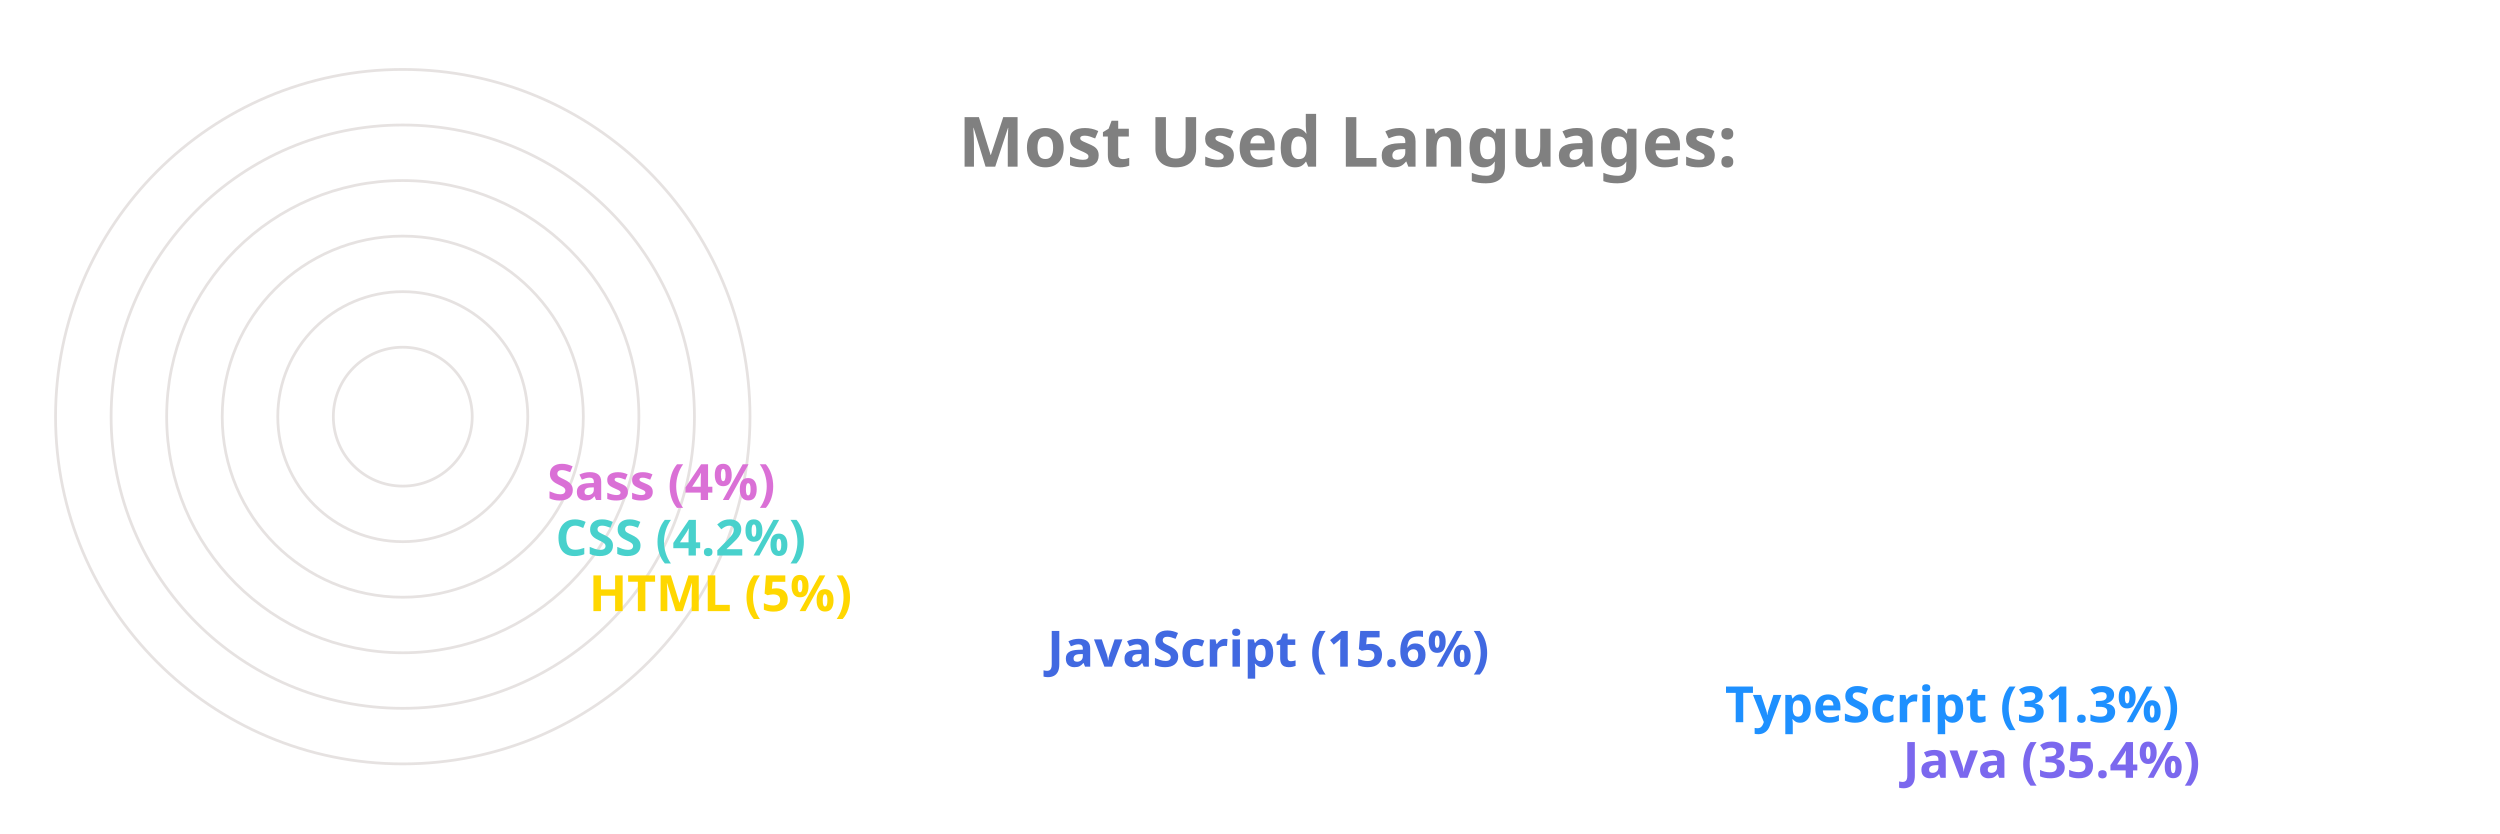
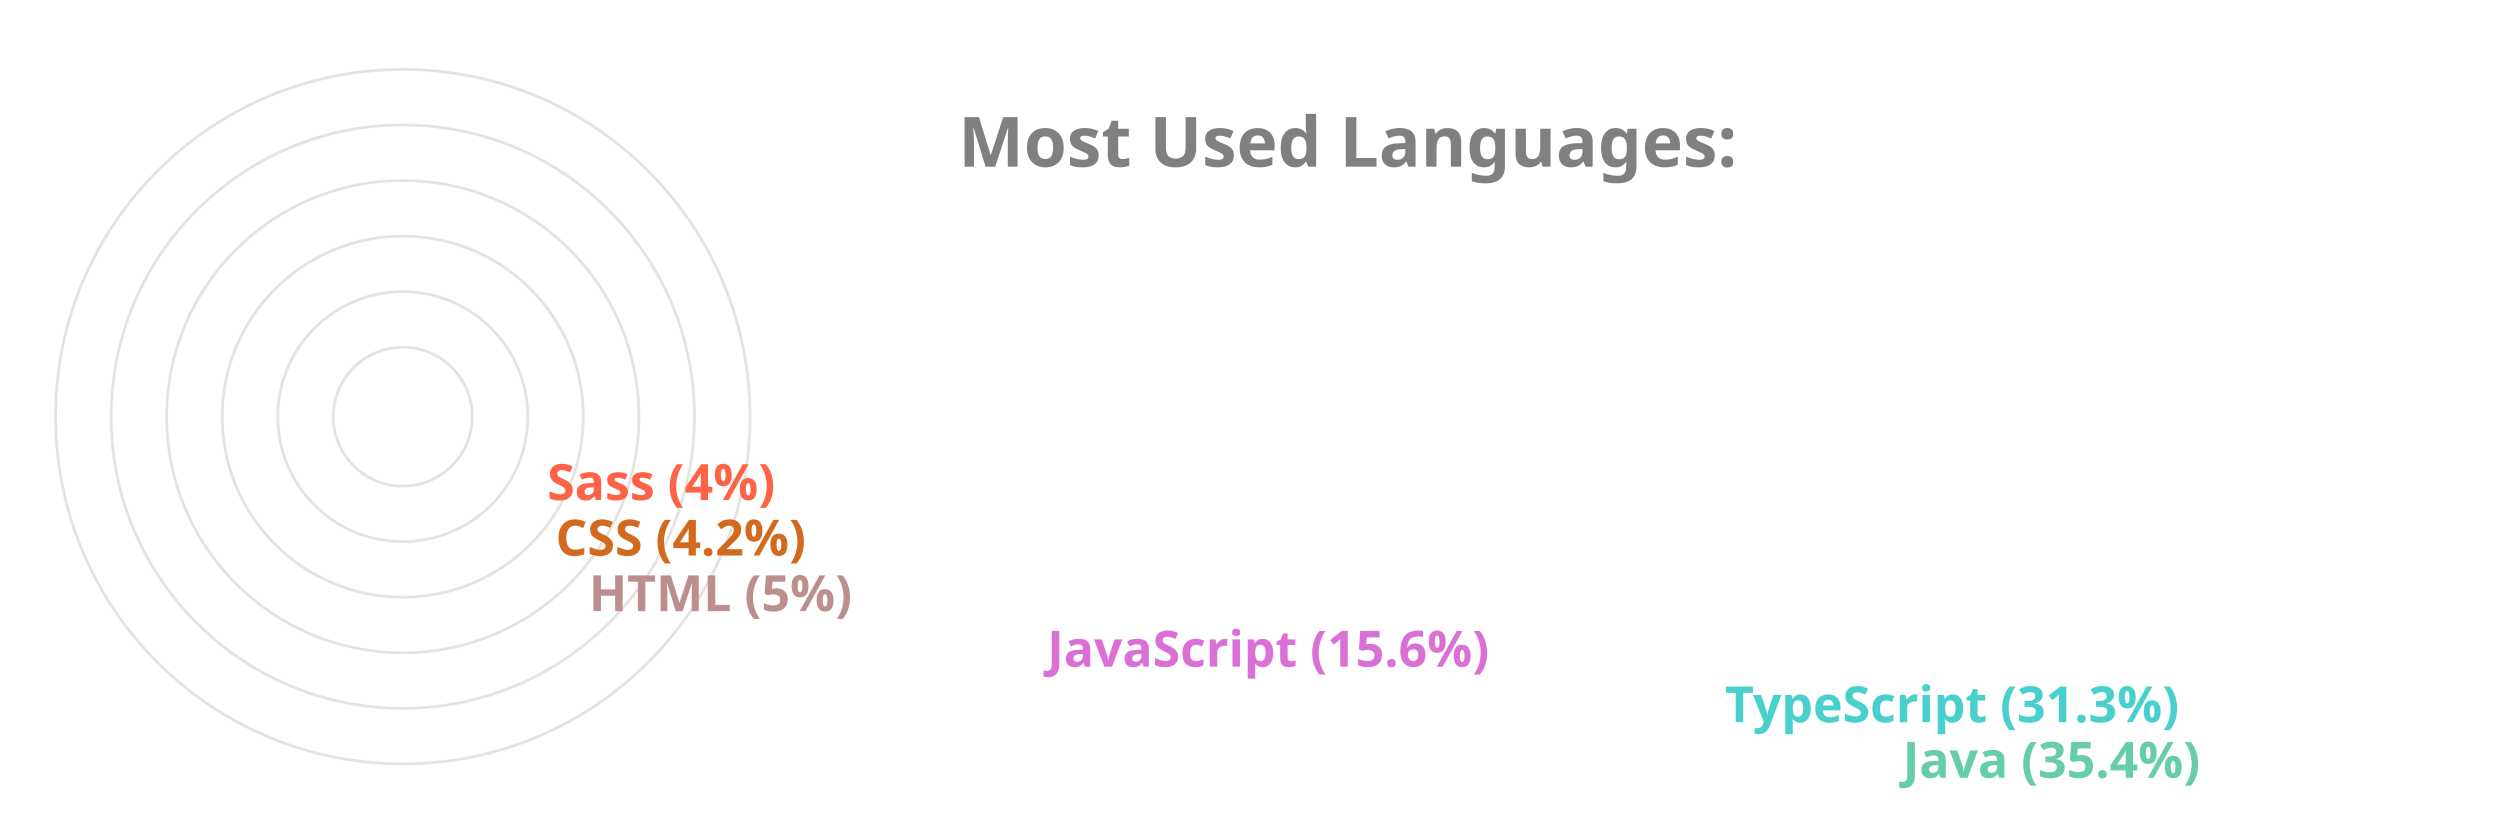
<svg xmlns="http://www.w3.org/2000/svg" viewBox="0 0 650 300" height="200px" width="600px">
  <style>
		.label {
			font: bold 25px sans-serif;
			color: #404040;
			-webkit-text-stroke: 1px white;
	  	}
		.name {
			font: bold 18px sans-serif;
			color: #404040;
	  	}

		.line {
			stroke-dasharray: 1000;
			stroke-dashoffset: 1000;
			animation: dash 3.5s ease-in-out forwards;	
			animation-iteration-count: infinite;
			animation-direction: alternate-reverse;
		}

		.path {
			stroke-dasharray: 1000;
			stroke-dashoffset: 1000;
			animation: dash 3.5s ease-in-out forwards;	
			animation-iteration-count: infinite;
			animation-direction: alternate-reverse;
		}
		  
		@keyframes dash {
			to {
				stroke-dashoffset: 0;
			}
		}

	</style>
  <g stroke="#E6E2E1" fill="none" stroke-width="1">
    <circle cx="20" cy="150" r="125" />
    <circle cx="20" cy="150" r="105" />
    <circle cx="20" cy="150" r="85" />
    <circle cx="20" cy="150" r="65" />
    <circle cx="20" cy="150" r="45" />
    <circle cx="20" cy="150" r="25" />
  </g>
  <g fill="none" stroke-width="20" class="line">
-     <line x2="550" y2="275" x1="20" y1="275" stroke="MediumSlateBlue" />
-     <line x2="486" y2="255" x1="20" y1="255" stroke="DodgerBlue" />
-     <line x2="242" y2="235" x1="20" y1="235" stroke="RoyalBlue" />
-     <line x2="77" y2="215" x1="20" y1="215" stroke="Gold" />
-     <line x2="65" y2="195" x1="20" y1="195" stroke="MediumTurquoise" />
-     <line x2="62" y2="175" x1="20" y1="175" stroke="Orchid" />
+     <line x2="550" y2="275" x1="20" y1="275" stroke="MediumAquaMarine" />
+     <line x2="486" y2="255" x1="20" y1="255" stroke="MediumTurquoise" />
+     <line x2="242" y2="235" x1="20" y1="235" stroke="Orchid" />
+     <line x2="77" y2="215" x1="20" y1="215" stroke="RosyBrown" />
+     <line x2="65" y2="195" x1="20" y1="195" stroke="Chocolate" />
+     <line x2="62" y2="175" x1="20" y1="175" stroke="Tomato" />
  </g>
  <g fill="none" stroke-width="20" stroke-linecap="round" class="path">
-     <path d="M 20 275 A 125 125 45 0 1 -82 78" stroke="MediumSlateBlue" />
-     <path d="M 20 255 A 105 105 45 0 1 -70 95" stroke="DodgerBlue" />
-     <path d="M 20 235 A 85 85 45 0 1 -61 126" stroke="RoyalBlue" />
-     <path d="M 20 215 A 65 65 45 0 1 -44 144" stroke="Gold" />
-     <path d="M 20 195 A 45 45 45 0 1 -24 146" stroke="MediumTurquoise" />
-     <path d="M 20 175 A 25 25 45 0 1 -4 148" stroke="Orchid" />
+     <path d="M 20 275 A 125 125 45 0 1 -82 78" stroke="MediumAquaMarine" />
+     <path d="M 20 255 A 105 105 45 0 1 -70 95" stroke="MediumTurquoise" />
+     <path d="M 20 235 A 85 85 45 0 1 -61 126" stroke="Orchid" />
+     <path d="M 20 215 A 65 65 45 0 1 -44 144" stroke="RosyBrown" />
+     <path d="M 20 195 A 45 45 45 0 1 -24 146" stroke="Chocolate" />
+     <path d="M 20 175 A 25 25 45 0 1 -4 148" stroke="Tomato" />
  </g>
  <g class="name">
-     <text x="560" y="280" fill="MediumSlateBlue">Java (35.4%)</text>
-     <text x="496" y="260" fill="DodgerBlue">TypeScript (31.3%)</text>
-     <text x="252" y="240" fill="RoyalBlue">JavaScript (15.6%)</text>
-     <text x="87" y="220" fill="Gold">HTML (5%)</text>
-     <text x="75" y="200" fill="MediumTurquoise">CSS (4.2%)</text>
-     <text x="72" y="180" fill="Orchid">Sass (4%)</text>
+     <text x="560" y="280" fill="MediumAquaMarine">Java (35.4%)</text>
+     <text x="496" y="260" fill="MediumTurquoise">TypeScript (31.3%)</text>
+     <text x="252" y="240" fill="Orchid">JavaScript (15.6%)</text>
+     <text x="87" y="220" fill="RosyBrown">HTML (5%)</text>
+     <text x="75" y="200" fill="Chocolate">CSS (4.2%)</text>
+     <text x="72" y="180" fill="Tomato">Sass (4%)</text>
  </g>
  <g class="label">
    <text x="220" y="60" fill="grey">Most Used Languages:</text>
  </g>
</svg>
